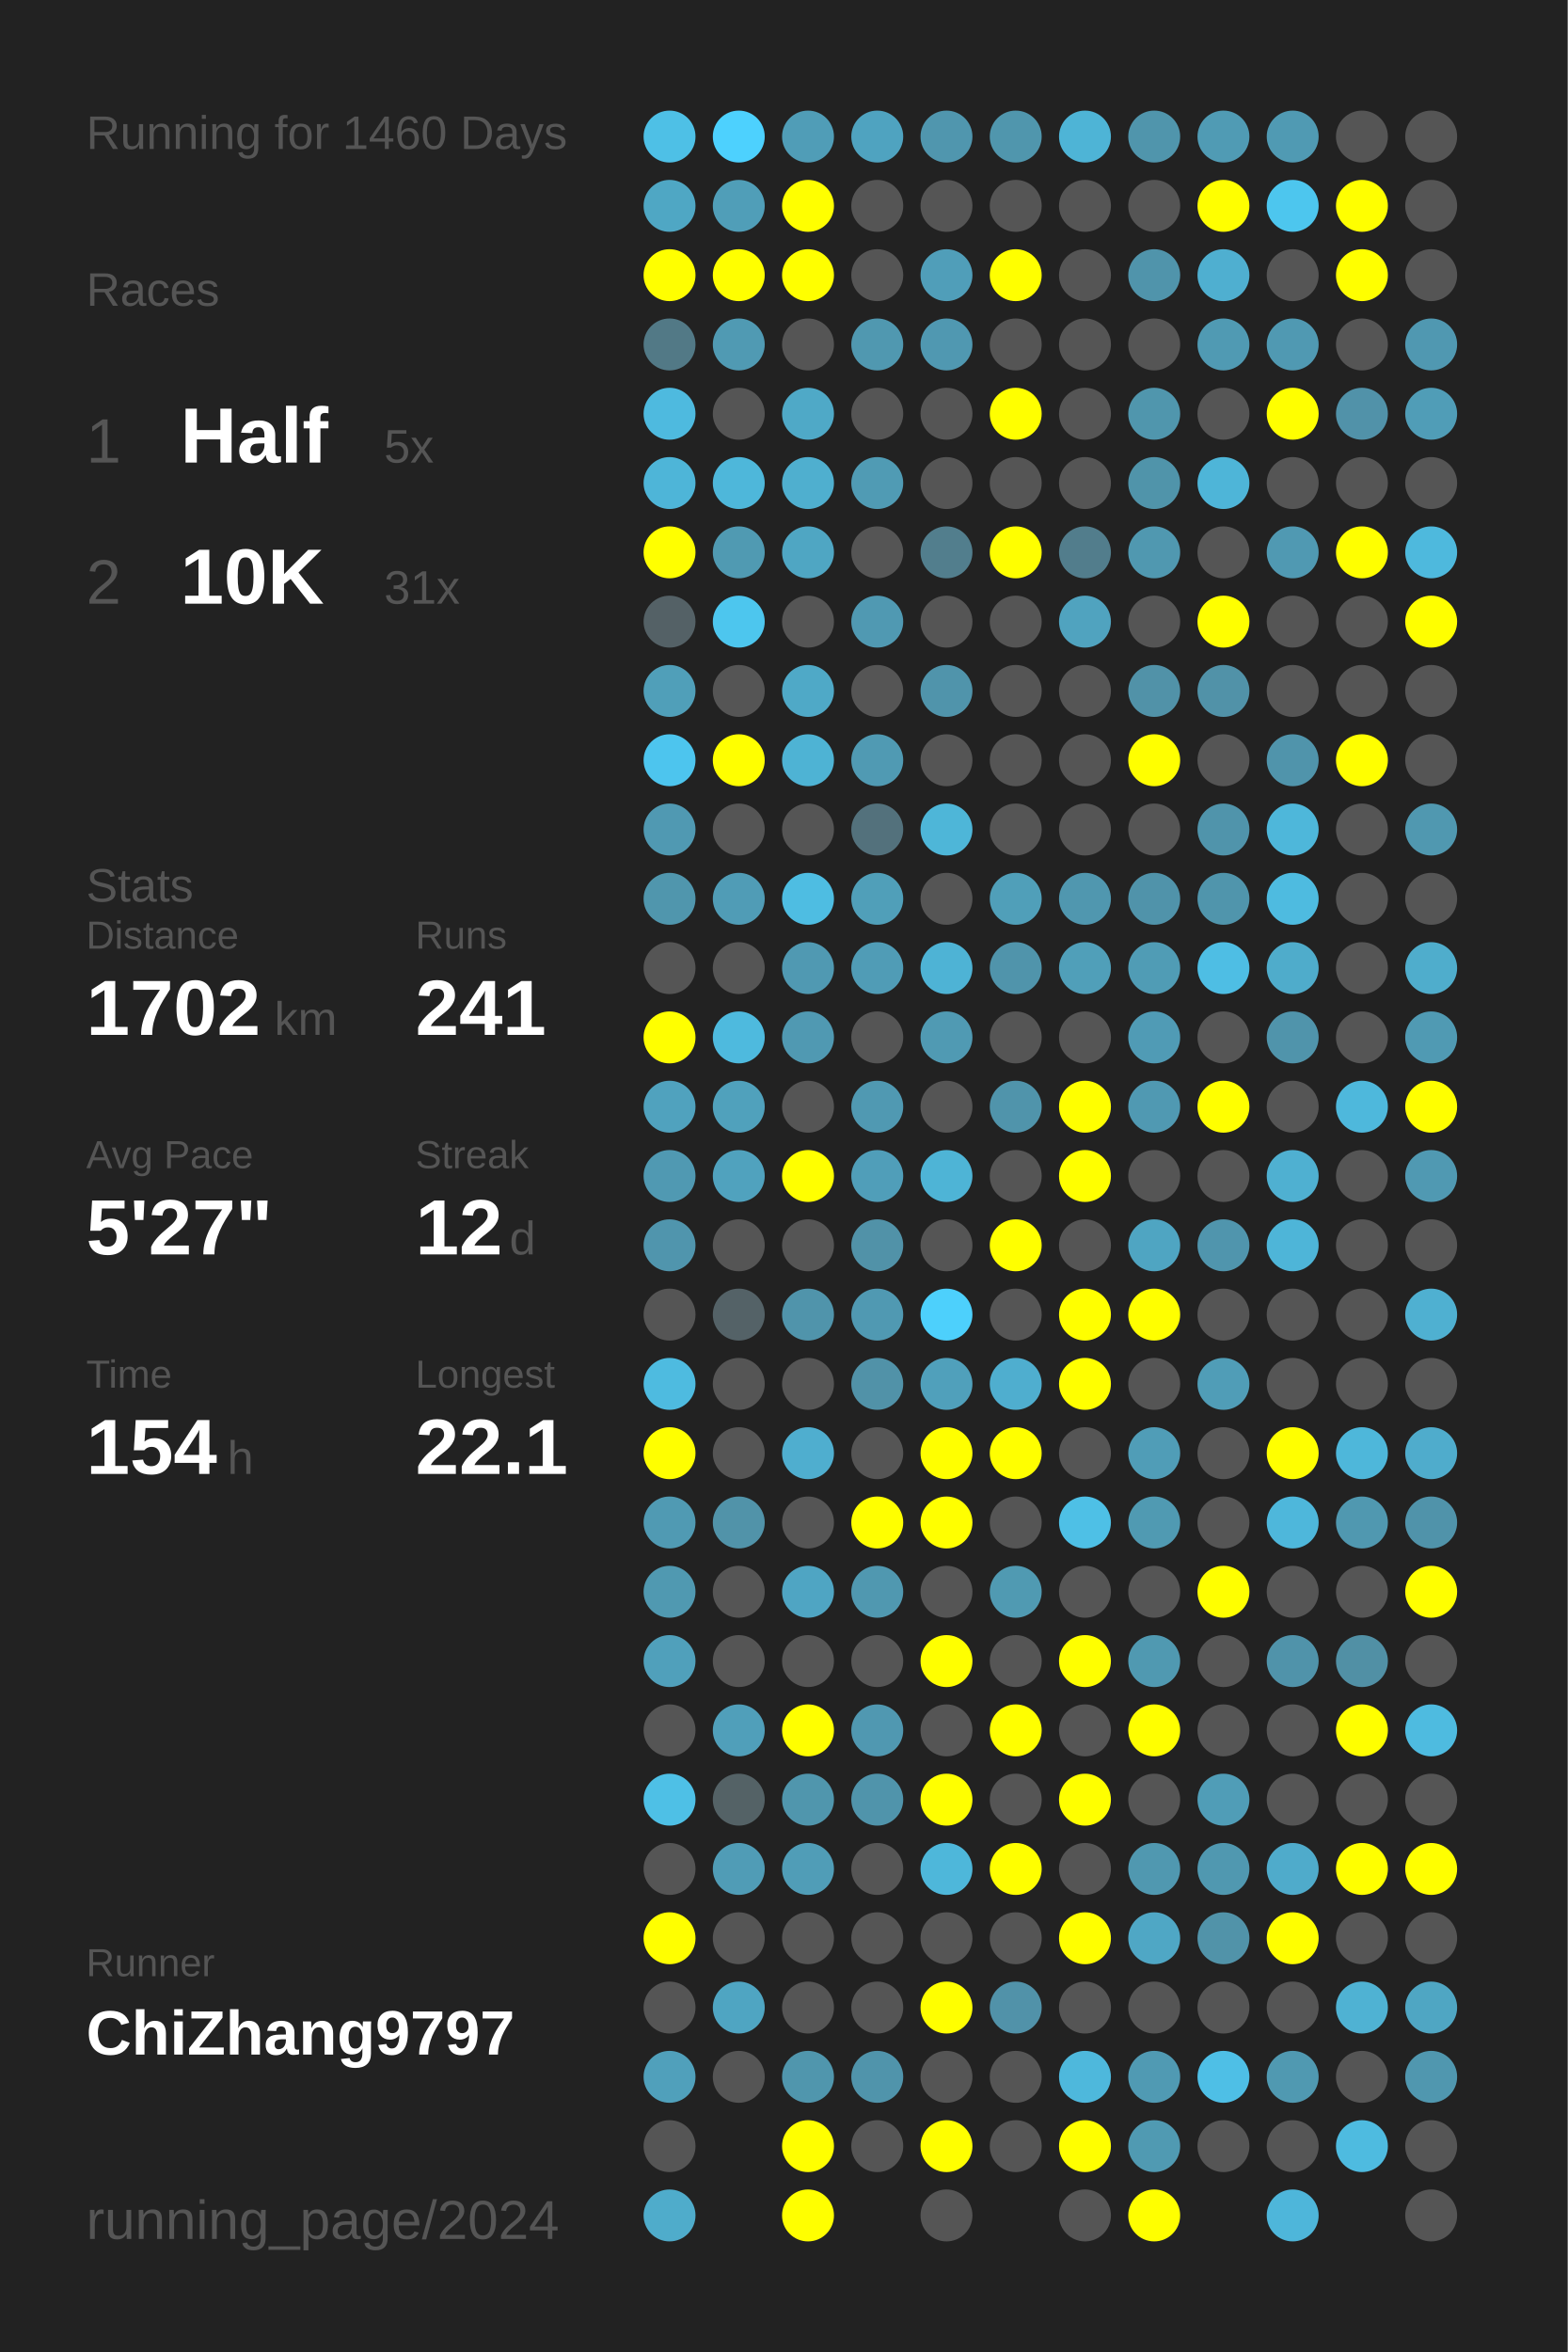
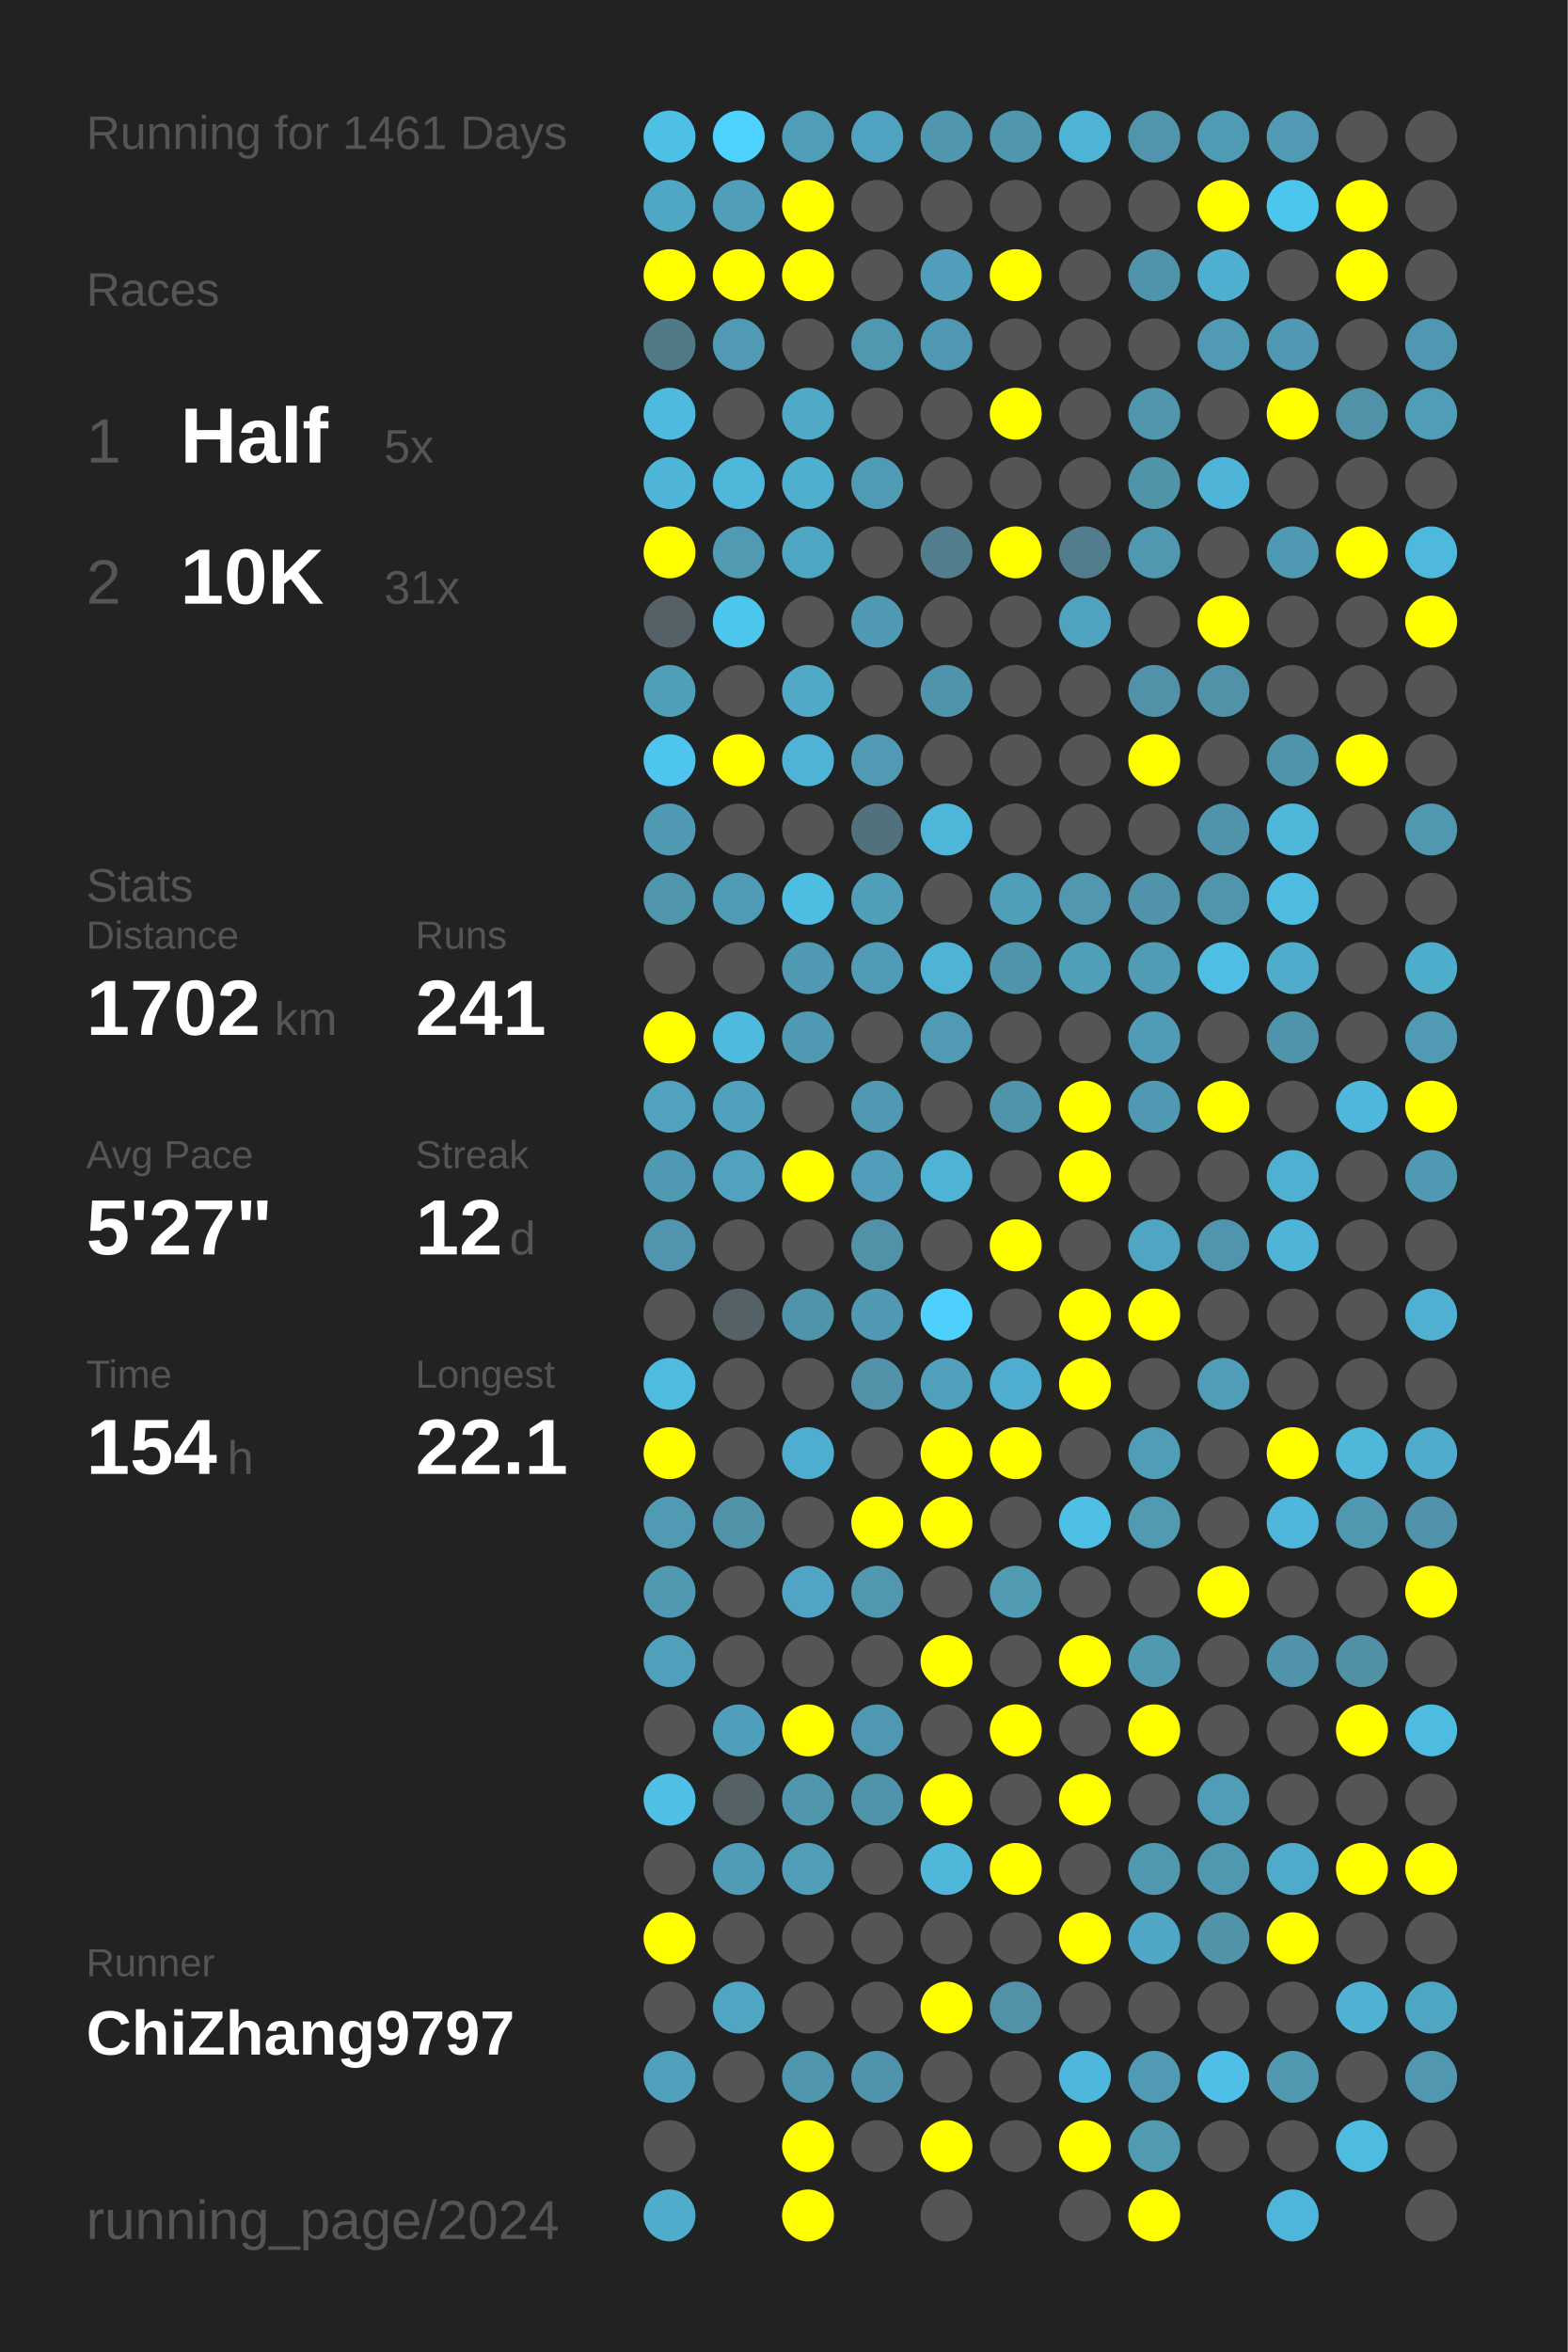
<svg xmlns="http://www.w3.org/2000/svg" baseProfile="full" height="300mm" version="1.1" viewBox="0,0,200,300" width="200mm">
  <defs />
  <rect fill="#222222" height="300" width="200" x="0" y="0" />
-   <text fill="#555555" style="font-size:6px; font-family:Arial;" x="11" y="19">Running for 1460 Days</text>
+   <text fill="#555555" style="font-size:6px; font-family:Arial;" x="11" y="19">Running for 1461 Days</text>
  <text fill="#555555" style="font-size:6px; font-family:Arial;" x="11" y="39">Races</text>
  <text fill="#555555" style="font-size:8px; font-family:Arial;" x="11" y="59">1</text>
  <text fill="#FFFFFF" style="font-size:10px; font-family:Arial; font-weight:bold;" x="23" y="59">Half</text>
  <text fill="#555555" style="font-size:6px; font-family:Arial;" x="49" y="59">5x</text>
  <text fill="#555555" style="font-size:8px; font-family:Arial;" x="11" y="77">2</text>
  <text fill="#FFFFFF" style="font-size:10px; font-family:Arial; font-weight:bold;" x="23" y="77">10K</text>
  <text fill="#555555" style="font-size:6px; font-family:Arial;" x="49" y="77">31x</text>
  <text fill="#555555" style="font-size:6px; font-family:Arial;" x="11" y="115">Stats</text>
  <text fill="#555555" style="font-size:5px; font-family:Arial;" x="11" y="121">Distance</text>
  <text fill="#FFFFFF" style="font-size:10px; font-family:Arial; font-weight:bold;" x="11" y="132">1702</text>
  <text fill="#555555" style="font-size:6px; font-family:Arial;" x="35" y="132">km</text>
  <text fill="#555555" style="font-size:5px; font-family:Arial;" x="53" y="121">Runs</text>
  <text fill="#FFFFFF" style="font-size:10px; font-family:Arial; font-weight:bold;" x="53" y="132">241</text>
  <text fill="#555555" style="font-size:5px; font-family:Arial;" x="11" y="149">Avg Pace</text>
  <text fill="#FFFFFF" style="font-size:10px; font-family:Arial; font-weight:bold;" x="11" y="160">5'27"</text>
  <text fill="#555555" style="font-size:5px; font-family:Arial;" x="53" y="149">Streak</text>
  <text fill="#FFFFFF" style="font-size:10px; font-family:Arial; font-weight:bold;" x="53" y="160">12</text>
  <text fill="#555555" style="font-size:6px; font-family:Arial;" x="65" y="160">d</text>
  <text fill="#555555" style="font-size:5px; font-family:Arial;" x="11" y="177">Time</text>
  <text fill="#FFFFFF" style="font-size:10px; font-family:Arial; font-weight:bold;" x="11" y="188">154</text>
  <text fill="#555555" style="font-size:6px; font-family:Arial;" x="29" y="188">h</text>
  <text fill="#555555" style="font-size:5px; font-family:Arial;" x="53" y="177">Longest</text>
  <text fill="#FFFFFF" style="font-size:10px; font-family:Arial; font-weight:bold;" x="53" y="188">22.1</text>
  <text fill="#555555" style="font-size:5px; font-family:Arial;" x="11" y="252.065">Runner</text>
  <text fill="#FFFFFF" style="font-size:8px; font-family:Arial; font-weight:bold;" x="11" y="262.065">ChiZhang9797</text>
  <text fill="#555555" style="font-size:7px; font-family:Arial;" x="11" y="285.581">running_page/2024</text>
  <circle cx="85.417" cy="17.419" fill="#4ec0e6" r="3.312" />
  <circle cx="85.417" cy="26.258" fill="#4fa7c4" r="3.312" />
  <circle cx="85.417" cy="35.097" fill="#FFFF00" r="3.312" />
  <circle cx="85.417" cy="43.935" fill="#527986" r="3.312" />
  <circle cx="85.417" cy="52.774" fill="#4ebadf" r="3.312" />
  <circle cx="85.417" cy="61.613" fill="#4eb5d8" r="3.312" />
  <circle cx="85.417" cy="70.452" fill="#FFFF00" r="3.312" />
  <circle cx="85.417" cy="79.29" fill="#546166" r="3.312" />
  <circle cx="85.417" cy="88.129" fill="#509fb9" r="3.312" />
  <circle cx="85.417" cy="96.968" fill="#4dc5ee" r="3.312" />
  <circle cx="85.417" cy="105.806" fill="#5099b2" r="3.312" />
  <circle cx="85.417" cy="114.645" fill="#5096ad" r="3.312" />
  <circle cx="85.417" cy="123.484" fill="#555555" r="3.312" />
  <circle cx="85.417" cy="132.323" fill="#FFFF00" r="3.312" />
  <circle cx="85.417" cy="141.161" fill="#50a2be" r="3.312" />
  <circle cx="85.417" cy="150" fill="#5099b2" r="3.312" />
  <circle cx="85.417" cy="158.839" fill="#5095ad" r="3.312" />
  <circle cx="85.417" cy="167.677" fill="#555555" r="3.312" />
  <circle cx="85.417" cy="176.516" fill="#4ebbe0" r="3.312" />
  <circle cx="85.417" cy="185.355" fill="#FFFF00" r="3.312" />
  <circle cx="85.417" cy="194.194" fill="#509ab3" r="3.312" />
  <circle cx="85.417" cy="203.032" fill="#5099b1" r="3.312" />
  <circle cx="85.417" cy="211.871" fill="#50a0bb" r="3.312" />
  <circle cx="85.417" cy="220.71" fill="#555555" r="3.312" />
  <circle cx="85.417" cy="229.548" fill="#4ec0e6" r="3.312" />
  <circle cx="85.417" cy="238.387" fill="#555555" r="3.312" />
  <circle cx="85.417" cy="247.226" fill="#FFFF00" r="3.312" />
  <circle cx="85.417" cy="256.065" fill="#555555" r="3.312" />
  <circle cx="85.417" cy="264.903" fill="#50a0bb" r="3.312" />
  <circle cx="85.417" cy="273.742" fill="#555555" r="3.312" />
  <circle cx="85.417" cy="282.581" fill="#4faccb" r="3.312" />
  <circle cx="94.25" cy="17.419" fill="#4dd1fe" r="3.312" />
  <circle cx="94.25" cy="26.258" fill="#509eb8" r="3.312" />
  <circle cx="94.25" cy="35.097" fill="#FFFF00" r="3.312" />
  <circle cx="94.25" cy="43.935" fill="#509ab3" r="3.312" />
  <circle cx="94.25" cy="52.774" fill="#555555" r="3.312" />
  <circle cx="94.25" cy="61.613" fill="#4eb7da" r="3.312" />
  <circle cx="94.25" cy="70.452" fill="#509ab2" r="3.312" />
  <circle cx="94.25" cy="79.29" fill="#4dc6ee" r="3.312" />
  <circle cx="94.25" cy="88.129" fill="#555555" r="3.312" />
  <circle cx="94.25" cy="96.968" fill="#FFFF00" r="3.312" />
  <circle cx="94.25" cy="105.806" fill="#555555" r="3.312" />
  <circle cx="94.25" cy="114.645" fill="#509cb6" r="3.312" />
  <circle cx="94.25" cy="123.484" fill="#555555" r="3.312" />
  <circle cx="94.25" cy="132.323" fill="#4ebade" r="3.312" />
  <circle cx="94.25" cy="141.161" fill="#50a1bc" r="3.312" />
  <circle cx="94.25" cy="150" fill="#50a2be" r="3.312" />
  <circle cx="94.25" cy="158.839" fill="#555555" r="3.312" />
  <circle cx="94.25" cy="167.677" fill="#546267" r="3.312" />
  <circle cx="94.25" cy="176.516" fill="#555555" r="3.312" />
  <circle cx="94.25" cy="185.355" fill="#555555" r="3.312" />
  <circle cx="94.25" cy="194.194" fill="#5193a9" r="3.312" />
  <circle cx="94.25" cy="203.032" fill="#555555" r="3.312" />
  <circle cx="94.25" cy="211.871" fill="#555555" r="3.312" />
  <circle cx="94.25" cy="220.71" fill="#509fba" r="3.312" />
  <circle cx="94.25" cy="229.548" fill="#546266" r="3.312" />
  <circle cx="94.25" cy="238.387" fill="#509cb6" r="3.312" />
  <circle cx="94.25" cy="247.226" fill="#555555" r="3.312" />
  <circle cx="94.25" cy="256.065" fill="#4fa5c2" r="3.312" />
  <circle cx="94.25" cy="264.903" fill="#555555" r="3.312" />
  <circle cx="103.083" cy="17.419" fill="#509db7" r="3.312" />
  <circle cx="103.083" cy="26.258" fill="#FFFF00" r="3.312" />
  <circle cx="103.083" cy="35.097" fill="#FFFF00" r="3.312" />
  <circle cx="103.083" cy="43.935" fill="#555555" r="3.312" />
  <circle cx="103.083" cy="52.774" fill="#4fa9c7" r="3.312" />
  <circle cx="103.083" cy="61.613" fill="#4fafcf" r="3.312" />
  <circle cx="103.083" cy="70.452" fill="#4fa6c3" r="3.312" />
  <circle cx="103.083" cy="79.29" fill="#555555" r="3.312" />
  <circle cx="103.083" cy="88.129" fill="#4fa9c7" r="3.312" />
  <circle cx="103.083" cy="96.968" fill="#4eb3d4" r="3.312" />
  <circle cx="103.083" cy="105.806" fill="#555555" r="3.312" />
  <circle cx="103.083" cy="114.645" fill="#4ebde2" r="3.312" />
  <circle cx="103.083" cy="123.484" fill="#5099b2" r="3.312" />
  <circle cx="103.083" cy="132.323" fill="#5099b2" r="3.312" />
  <circle cx="103.083" cy="141.161" fill="#555555" r="3.312" />
  <circle cx="103.083" cy="150" fill="#FFFF00" r="3.312" />
  <circle cx="103.083" cy="158.839" fill="#555555" r="3.312" />
  <circle cx="103.083" cy="167.677" fill="#5094ab" r="3.312" />
  <circle cx="103.083" cy="176.516" fill="#555555" r="3.312" />
  <circle cx="103.083" cy="185.355" fill="#4faecf" r="3.312" />
  <circle cx="103.083" cy="194.194" fill="#555555" r="3.312" />
  <circle cx="103.083" cy="203.032" fill="#4fa5c3" r="3.312" />
  <circle cx="103.083" cy="211.871" fill="#555555" r="3.312" />
  <circle cx="103.083" cy="220.71" fill="#FFFF00" r="3.312" />
  <circle cx="103.083" cy="229.548" fill="#5096ad" r="3.312" />
  <circle cx="103.083" cy="238.387" fill="#509db7" r="3.312" />
  <circle cx="103.083" cy="247.226" fill="#555555" r="3.312" />
  <circle cx="103.083" cy="256.065" fill="#555555" r="3.312" />
  <circle cx="103.083" cy="264.903" fill="#5096ad" r="3.312" />
  <circle cx="103.083" cy="273.742" fill="#FFFF00" r="3.312" />
  <circle cx="103.083" cy="282.581" fill="#FFFF00" r="3.312" />
  <circle cx="111.917" cy="17.419" fill="#4fa3c0" r="3.312" />
  <circle cx="111.917" cy="26.258" fill="#555555" r="3.312" />
  <circle cx="111.917" cy="35.097" fill="#555555" r="3.312" />
  <circle cx="111.917" cy="43.935" fill="#5098b0" r="3.312" />
  <circle cx="111.917" cy="52.774" fill="#555555" r="3.312" />
  <circle cx="111.917" cy="61.613" fill="#509bb4" r="3.312" />
  <circle cx="111.917" cy="70.452" fill="#555555" r="3.312" />
  <circle cx="111.917" cy="79.29" fill="#5099b2" r="3.312" />
  <circle cx="111.917" cy="88.129" fill="#555555" r="3.312" />
  <circle cx="111.917" cy="96.968" fill="#509ab3" r="3.312" />
  <circle cx="111.917" cy="105.806" fill="#53717c" r="3.312" />
  <circle cx="111.917" cy="114.645" fill="#509fb9" r="3.312" />
  <circle cx="111.917" cy="123.484" fill="#509cb6" r="3.312" />
  <circle cx="111.917" cy="132.323" fill="#555555" r="3.312" />
  <circle cx="111.917" cy="141.161" fill="#5099b2" r="3.312" />
  <circle cx="111.917" cy="150" fill="#509eb9" r="3.312" />
  <circle cx="111.917" cy="158.839" fill="#5192a8" r="3.312" />
  <circle cx="111.917" cy="167.677" fill="#5099b2" r="3.312" />
  <circle cx="111.917" cy="176.516" fill="#5192a8" r="3.312" />
  <circle cx="111.917" cy="185.355" fill="#555555" r="3.312" />
  <circle cx="111.917" cy="194.194" fill="#FFFF00" r="3.312" />
  <circle cx="111.917" cy="203.032" fill="#5098b0" r="3.312" />
  <circle cx="111.917" cy="211.871" fill="#555555" r="3.312" />
  <circle cx="111.917" cy="220.71" fill="#5098b1" r="3.312" />
  <circle cx="111.917" cy="229.548" fill="#5094ab" r="3.312" />
  <circle cx="111.917" cy="238.387" fill="#555555" r="3.312" />
  <circle cx="111.917" cy="247.226" fill="#555555" r="3.312" />
  <circle cx="111.917" cy="256.065" fill="#555555" r="3.312" />
  <circle cx="111.917" cy="264.903" fill="#5094ab" r="3.312" />
  <circle cx="111.917" cy="273.742" fill="#555555" r="3.312" />
  <circle cx="120.75" cy="17.419" fill="#5096ae" r="3.312" />
  <circle cx="120.75" cy="26.258" fill="#555555" r="3.312" />
  <circle cx="120.75" cy="35.097" fill="#509eb9" r="3.312" />
  <circle cx="120.75" cy="43.935" fill="#5098b1" r="3.312" />
  <circle cx="120.75" cy="52.774" fill="#555555" r="3.312" />
  <circle cx="120.75" cy="61.613" fill="#555555" r="3.312" />
  <circle cx="120.75" cy="70.452" fill="#527e8d" r="3.312" />
  <circle cx="120.75" cy="79.29" fill="#555555" r="3.312" />
  <circle cx="120.75" cy="88.129" fill="#5094ab" r="3.312" />
  <circle cx="120.75" cy="96.968" fill="#555555" r="3.312" />
  <circle cx="120.75" cy="105.806" fill="#4eb6d8" r="3.312" />
  <circle cx="120.75" cy="114.645" fill="#555555" r="3.312" />
  <circle cx="120.75" cy="123.484" fill="#4eb3d5" r="3.312" />
  <circle cx="120.75" cy="132.323" fill="#509ab3" r="3.312" />
  <circle cx="120.75" cy="141.161" fill="#555555" r="3.312" />
  <circle cx="120.75" cy="150" fill="#4eb4d6" r="3.312" />
  <circle cx="120.75" cy="158.839" fill="#555555" r="3.312" />
  <circle cx="120.75" cy="167.677" fill="#4dd0fc" r="3.312" />
  <circle cx="120.75" cy="176.516" fill="#50a0bb" r="3.312" />
  <circle cx="120.75" cy="185.355" fill="#FFFF00" r="3.312" />
  <circle cx="120.75" cy="194.194" fill="#FFFF00" r="3.312" />
  <circle cx="120.75" cy="203.032" fill="#555555" r="3.312" />
  <circle cx="120.75" cy="211.871" fill="#FFFF00" r="3.312" />
  <circle cx="120.75" cy="220.71" fill="#555555" r="3.312" />
  <circle cx="120.75" cy="229.548" fill="#FFFF00" r="3.312" />
  <circle cx="120.75" cy="238.387" fill="#4eb7da" r="3.312" />
  <circle cx="120.75" cy="247.226" fill="#555555" r="3.312" />
  <circle cx="120.75" cy="256.065" fill="#FFFF00" r="3.312" />
  <circle cx="120.75" cy="264.903" fill="#555555" r="3.312" />
  <circle cx="120.75" cy="273.742" fill="#FFFF00" r="3.312" />
  <circle cx="120.75" cy="282.581" fill="#555555" r="3.312" />
  <circle cx="129.583" cy="17.419" fill="#5096ad" r="3.312" />
  <circle cx="129.583" cy="26.258" fill="#555555" r="3.312" />
  <circle cx="129.583" cy="35.097" fill="#FFFF00" r="3.312" />
  <circle cx="129.583" cy="43.935" fill="#555555" r="3.312" />
  <circle cx="129.583" cy="52.774" fill="#FFFF00" r="3.312" />
  <circle cx="129.583" cy="61.613" fill="#555555" r="3.312" />
  <circle cx="129.583" cy="70.452" fill="#FFFF00" r="3.312" />
  <circle cx="129.583" cy="79.29" fill="#555555" r="3.312" />
  <circle cx="129.583" cy="88.129" fill="#555555" r="3.312" />
  <circle cx="129.583" cy="96.968" fill="#555555" r="3.312" />
  <circle cx="129.583" cy="105.806" fill="#555555" r="3.312" />
  <circle cx="129.583" cy="114.645" fill="#509fb9" r="3.312" />
  <circle cx="129.583" cy="123.484" fill="#5094ab" r="3.312" />
  <circle cx="129.583" cy="132.323" fill="#555555" r="3.312" />
  <circle cx="129.583" cy="141.161" fill="#5094ab" r="3.312" />
  <circle cx="129.583" cy="150" fill="#555555" r="3.312" />
  <circle cx="129.583" cy="158.839" fill="#FFFF00" r="3.312" />
  <circle cx="129.583" cy="167.677" fill="#555555" r="3.312" />
  <circle cx="129.583" cy="176.516" fill="#4faecf" r="3.312" />
  <circle cx="129.583" cy="185.355" fill="#FFFF00" r="3.312" />
  <circle cx="129.583" cy="194.194" fill="#555555" r="3.312" />
  <circle cx="129.583" cy="203.032" fill="#509ab2" r="3.312" />
  <circle cx="129.583" cy="211.871" fill="#555555" r="3.312" />
  <circle cx="129.583" cy="220.71" fill="#FFFF00" r="3.312" />
  <circle cx="129.583" cy="229.548" fill="#555555" r="3.312" />
  <circle cx="129.583" cy="238.387" fill="#FFFF00" r="3.312" />
  <circle cx="129.583" cy="247.226" fill="#555555" r="3.312" />
  <circle cx="129.583" cy="256.065" fill="#5192a9" r="3.312" />
  <circle cx="129.583" cy="264.903" fill="#555555" r="3.312" />
  <circle cx="129.583" cy="273.742" fill="#555555" r="3.312" />
  <circle cx="138.417" cy="17.419" fill="#4eb4d6" r="3.312" />
  <circle cx="138.417" cy="26.258" fill="#555555" r="3.312" />
  <circle cx="138.417" cy="35.097" fill="#555555" r="3.312" />
  <circle cx="138.417" cy="43.935" fill="#555555" r="3.312" />
  <circle cx="138.417" cy="52.774" fill="#555555" r="3.312" />
  <circle cx="138.417" cy="61.613" fill="#555555" r="3.312" />
  <circle cx="138.417" cy="70.452" fill="#527d8c" r="3.312" />
  <circle cx="138.417" cy="79.29" fill="#50a3bf" r="3.312" />
  <circle cx="138.417" cy="88.129" fill="#555555" r="3.312" />
  <circle cx="138.417" cy="96.968" fill="#555555" r="3.312" />
  <circle cx="138.417" cy="105.806" fill="#555555" r="3.312" />
  <circle cx="138.417" cy="114.645" fill="#5097af" r="3.312" />
  <circle cx="138.417" cy="123.484" fill="#509fb9" r="3.312" />
  <circle cx="138.417" cy="132.323" fill="#555555" r="3.312" />
  <circle cx="138.417" cy="141.161" fill="#FFFF00" r="3.312" />
  <circle cx="138.417" cy="150" fill="#FFFF00" r="3.312" />
  <circle cx="138.417" cy="158.839" fill="#555555" r="3.312" />
  <circle cx="138.417" cy="167.677" fill="#FFFF00" r="3.312" />
  <circle cx="138.417" cy="176.516" fill="#FFFF00" r="3.312" />
  <circle cx="138.417" cy="185.355" fill="#555555" r="3.312" />
  <circle cx="138.417" cy="194.194" fill="#4ec0e6" r="3.312" />
  <circle cx="138.417" cy="203.032" fill="#555555" r="3.312" />
  <circle cx="138.417" cy="211.871" fill="#FFFF00" r="3.312" />
  <circle cx="138.417" cy="220.71" fill="#555555" r="3.312" />
  <circle cx="138.417" cy="229.548" fill="#FFFF00" r="3.312" />
  <circle cx="138.417" cy="238.387" fill="#555555" r="3.312" />
  <circle cx="138.417" cy="247.226" fill="#FFFF00" r="3.312" />
  <circle cx="138.417" cy="256.065" fill="#555555" r="3.312" />
  <circle cx="138.417" cy="264.903" fill="#4eb8dc" r="3.312" />
  <circle cx="138.417" cy="273.742" fill="#FFFF00" r="3.312" />
  <circle cx="138.417" cy="282.581" fill="#555555" r="3.312" />
  <circle cx="147.25" cy="17.419" fill="#5095ac" r="3.312" />
  <circle cx="147.25" cy="26.258" fill="#555555" r="3.312" />
  <circle cx="147.25" cy="35.097" fill="#5094ab" r="3.312" />
  <circle cx="147.25" cy="43.935" fill="#555555" r="3.312" />
  <circle cx="147.25" cy="52.774" fill="#5096ad" r="3.312" />
  <circle cx="147.25" cy="61.613" fill="#5094aa" r="3.312" />
  <circle cx="147.25" cy="70.452" fill="#5098b0" r="3.312" />
  <circle cx="147.25" cy="79.29" fill="#555555" r="3.312" />
  <circle cx="147.25" cy="88.129" fill="#5192a8" r="3.312" />
  <circle cx="147.25" cy="96.968" fill="#FFFF00" r="3.312" />
  <circle cx="147.25" cy="105.806" fill="#555555" r="3.312" />
  <circle cx="147.25" cy="114.645" fill="#5093aa" r="3.312" />
  <circle cx="147.25" cy="123.484" fill="#509cb5" r="3.312" />
  <circle cx="147.25" cy="132.323" fill="#509bb5" r="3.312" />
  <circle cx="147.25" cy="141.161" fill="#5099b2" r="3.312" />
  <circle cx="147.25" cy="150" fill="#555555" r="3.312" />
  <circle cx="147.25" cy="158.839" fill="#4fa5c2" r="3.312" />
  <circle cx="147.25" cy="167.677" fill="#FFFF00" r="3.312" />
  <circle cx="147.25" cy="176.516" fill="#555555" r="3.312" />
  <circle cx="147.25" cy="185.355" fill="#509db7" r="3.312" />
  <circle cx="147.25" cy="194.194" fill="#509ab2" r="3.312" />
  <circle cx="147.25" cy="203.032" fill="#555555" r="3.312" />
  <circle cx="147.25" cy="211.871" fill="#5099b1" r="3.312" />
  <circle cx="147.25" cy="220.71" fill="#FFFF00" r="3.312" />
  <circle cx="147.25" cy="229.548" fill="#555555" r="3.312" />
  <circle cx="147.25" cy="238.387" fill="#5098b0" r="3.312" />
  <circle cx="147.25" cy="247.226" fill="#4fa7c5" r="3.312" />
  <circle cx="147.25" cy="256.065" fill="#555555" r="3.312" />
  <circle cx="147.25" cy="264.903" fill="#509ab3" r="3.312" />
  <circle cx="147.25" cy="273.742" fill="#509ab2" r="3.312" />
  <circle cx="147.25" cy="282.581" fill="#FFFF00" r="3.312" />
  <circle cx="156.083" cy="17.419" fill="#509bb4" r="3.312" />
  <circle cx="156.083" cy="26.258" fill="#FFFF00" r="3.312" />
  <circle cx="156.083" cy="35.097" fill="#4fafd0" r="3.312" />
  <circle cx="156.083" cy="43.935" fill="#509ab3" r="3.312" />
  <circle cx="156.083" cy="52.774" fill="#555555" r="3.312" />
  <circle cx="156.083" cy="61.613" fill="#4eb5d8" r="3.312" />
  <circle cx="156.083" cy="70.452" fill="#555555" r="3.312" />
  <circle cx="156.083" cy="79.29" fill="#FFFF00" r="3.312" />
  <circle cx="156.083" cy="88.129" fill="#5192a8" r="3.312" />
  <circle cx="156.083" cy="96.968" fill="#555555" r="3.312" />
  <circle cx="156.083" cy="105.806" fill="#5094ab" r="3.312" />
  <circle cx="156.083" cy="114.645" fill="#5095ac" r="3.312" />
  <circle cx="156.083" cy="123.484" fill="#4ebee4" r="3.312" />
  <circle cx="156.083" cy="132.323" fill="#555555" r="3.312" />
  <circle cx="156.083" cy="141.161" fill="#FFFF00" r="3.312" />
  <circle cx="156.083" cy="150" fill="#555555" r="3.312" />
  <circle cx="156.083" cy="158.839" fill="#5095ad" r="3.312" />
  <circle cx="156.083" cy="167.677" fill="#555555" r="3.312" />
  <circle cx="156.083" cy="176.516" fill="#509db7" r="3.312" />
  <circle cx="156.083" cy="185.355" fill="#555555" r="3.312" />
  <circle cx="156.083" cy="194.194" fill="#555555" r="3.312" />
  <circle cx="156.083" cy="203.032" fill="#FFFF00" r="3.312" />
  <circle cx="156.083" cy="211.871" fill="#555555" r="3.312" />
  <circle cx="156.083" cy="220.71" fill="#555555" r="3.312" />
  <circle cx="156.083" cy="229.548" fill="#509db7" r="3.312" />
  <circle cx="156.083" cy="238.387" fill="#5098b0" r="3.312" />
  <circle cx="156.083" cy="247.226" fill="#5193a9" r="3.312" />
  <circle cx="156.083" cy="256.065" fill="#555555" r="3.312" />
  <circle cx="156.083" cy="264.903" fill="#4ebfe6" r="3.312" />
  <circle cx="156.083" cy="273.742" fill="#555555" r="3.312" />
  <circle cx="164.917" cy="17.419" fill="#509ab3" r="3.312" />
  <circle cx="164.917" cy="26.258" fill="#4dc6ee" r="3.312" />
  <circle cx="164.917" cy="35.097" fill="#555555" r="3.312" />
  <circle cx="164.917" cy="43.935" fill="#5099b2" r="3.312" />
  <circle cx="164.917" cy="52.774" fill="#FFFF00" r="3.312" />
  <circle cx="164.917" cy="61.613" fill="#555555" r="3.312" />
  <circle cx="164.917" cy="70.452" fill="#5099b2" r="3.312" />
  <circle cx="164.917" cy="79.29" fill="#555555" r="3.312" />
  <circle cx="164.917" cy="88.129" fill="#555555" r="3.312" />
  <circle cx="164.917" cy="96.968" fill="#5094ab" r="3.312" />
  <circle cx="164.917" cy="105.806" fill="#4eb7da" r="3.312" />
  <circle cx="164.917" cy="114.645" fill="#4ebbe0" r="3.312" />
  <circle cx="164.917" cy="123.484" fill="#4faccb" r="3.312" />
  <circle cx="164.917" cy="132.323" fill="#5094ab" r="3.312" />
  <circle cx="164.917" cy="141.161" fill="#555555" r="3.312" />
  <circle cx="164.917" cy="150" fill="#4fb0d1" r="3.312" />
  <circle cx="164.917" cy="158.839" fill="#4eb5d8" r="3.312" />
  <circle cx="164.917" cy="167.677" fill="#555555" r="3.312" />
  <circle cx="164.917" cy="176.516" fill="#555555" r="3.312" />
  <circle cx="164.917" cy="185.355" fill="#FFFF00" r="3.312" />
  <circle cx="164.917" cy="194.194" fill="#4eb7db" r="3.312" />
  <circle cx="164.917" cy="203.032" fill="#555555" r="3.312" />
  <circle cx="164.917" cy="211.871" fill="#5093aa" r="3.312" />
  <circle cx="164.917" cy="220.71" fill="#555555" r="3.312" />
  <circle cx="164.917" cy="229.548" fill="#555555" r="3.312" />
  <circle cx="164.917" cy="238.387" fill="#4fabcb" r="3.312" />
  <circle cx="164.917" cy="247.226" fill="#FFFF00" r="3.312" />
  <circle cx="164.917" cy="256.065" fill="#555555" r="3.312" />
  <circle cx="164.917" cy="264.903" fill="#5099b1" r="3.312" />
  <circle cx="164.917" cy="273.742" fill="#555555" r="3.312" />
  <circle cx="164.917" cy="282.581" fill="#4eb6da" r="3.312" />
  <circle cx="173.75" cy="17.419" fill="#555555" r="3.312" />
  <circle cx="173.75" cy="26.258" fill="#FFFF00" r="3.312" />
  <circle cx="173.75" cy="35.097" fill="#FFFF00" r="3.312" />
  <circle cx="173.75" cy="43.935" fill="#555555" r="3.312" />
  <circle cx="173.75" cy="52.774" fill="#5192a9" r="3.312" />
  <circle cx="173.75" cy="61.613" fill="#555555" r="3.312" />
  <circle cx="173.75" cy="70.452" fill="#FFFF00" r="3.312" />
  <circle cx="173.75" cy="79.29" fill="#555555" r="3.312" />
  <circle cx="173.75" cy="88.129" fill="#555555" r="3.312" />
  <circle cx="173.75" cy="96.968" fill="#FFFF00" r="3.312" />
  <circle cx="173.75" cy="105.806" fill="#555555" r="3.312" />
  <circle cx="173.75" cy="114.645" fill="#555555" r="3.312" />
  <circle cx="173.75" cy="123.484" fill="#555555" r="3.312" />
  <circle cx="173.75" cy="132.323" fill="#555555" r="3.312" />
  <circle cx="173.75" cy="141.161" fill="#4eb8dc" r="3.312" />
  <circle cx="173.75" cy="150" fill="#555555" r="3.312" />
  <circle cx="173.75" cy="158.839" fill="#555555" r="3.312" />
  <circle cx="173.75" cy="167.677" fill="#555555" r="3.312" />
  <circle cx="173.75" cy="176.516" fill="#555555" r="3.312" />
  <circle cx="173.75" cy="185.355" fill="#4eb7da" r="3.312" />
  <circle cx="173.75" cy="194.194" fill="#5098b0" r="3.312" />
  <circle cx="173.75" cy="203.032" fill="#555555" r="3.312" />
  <circle cx="173.75" cy="211.871" fill="#5190a5" r="3.312" />
  <circle cx="173.75" cy="220.71" fill="#FFFF00" r="3.312" />
  <circle cx="173.75" cy="229.548" fill="#555555" r="3.312" />
  <circle cx="173.75" cy="238.387" fill="#FFFF00" r="3.312" />
  <circle cx="173.75" cy="247.226" fill="#555555" r="3.312" />
  <circle cx="173.75" cy="256.065" fill="#4fb2d3" r="3.312" />
  <circle cx="173.75" cy="264.903" fill="#555555" r="3.312" />
  <circle cx="173.75" cy="273.742" fill="#4ebbe0" r="3.312" />
  <circle cx="182.583" cy="17.419" fill="#555555" r="3.312" />
  <circle cx="182.583" cy="26.258" fill="#555555" r="3.312" />
  <circle cx="182.583" cy="35.097" fill="#555555" r="3.312" />
  <circle cx="182.583" cy="43.935" fill="#5098b1" r="3.312" />
  <circle cx="182.583" cy="52.774" fill="#509db7" r="3.312" />
  <circle cx="182.583" cy="61.613" fill="#555555" r="3.312" />
  <circle cx="182.583" cy="70.452" fill="#4eb9dd" r="3.312" />
  <circle cx="182.583" cy="79.29" fill="#FFFF00" r="3.312" />
  <circle cx="182.583" cy="88.129" fill="#555555" r="3.312" />
  <circle cx="182.583" cy="96.968" fill="#555555" r="3.312" />
  <circle cx="182.583" cy="105.806" fill="#5098b0" r="3.312" />
  <circle cx="182.583" cy="114.645" fill="#555555" r="3.312" />
  <circle cx="182.583" cy="123.484" fill="#4fadcc" r="3.312" />
  <circle cx="182.583" cy="132.323" fill="#509ab3" r="3.312" />
  <circle cx="182.583" cy="141.161" fill="#FFFF00" r="3.312" />
  <circle cx="182.583" cy="150" fill="#5099b2" r="3.312" />
  <circle cx="182.583" cy="158.839" fill="#555555" r="3.312" />
  <circle cx="182.583" cy="167.677" fill="#4fb0d1" r="3.312" />
  <circle cx="182.583" cy="176.516" fill="#555555" r="3.312" />
  <circle cx="182.583" cy="185.355" fill="#4faccc" r="3.312" />
  <circle cx="182.583" cy="194.194" fill="#5093aa" r="3.312" />
  <circle cx="182.583" cy="203.032" fill="#FFFF00" r="3.312" />
  <circle cx="182.583" cy="211.871" fill="#555555" r="3.312" />
  <circle cx="182.583" cy="220.71" fill="#4ebbe0" r="3.312" />
  <circle cx="182.583" cy="229.548" fill="#555555" r="3.312" />
  <circle cx="182.583" cy="238.387" fill="#FFFF00" r="3.312" />
  <circle cx="182.583" cy="247.226" fill="#555555" r="3.312" />
  <circle cx="182.583" cy="256.065" fill="#4fa6c3" r="3.312" />
  <circle cx="182.583" cy="264.903" fill="#5097af" r="3.312" />
  <circle cx="182.583" cy="273.742" fill="#555555" r="3.312" />
  <circle cx="182.583" cy="282.581" fill="#555555" r="3.312" />
</svg>
